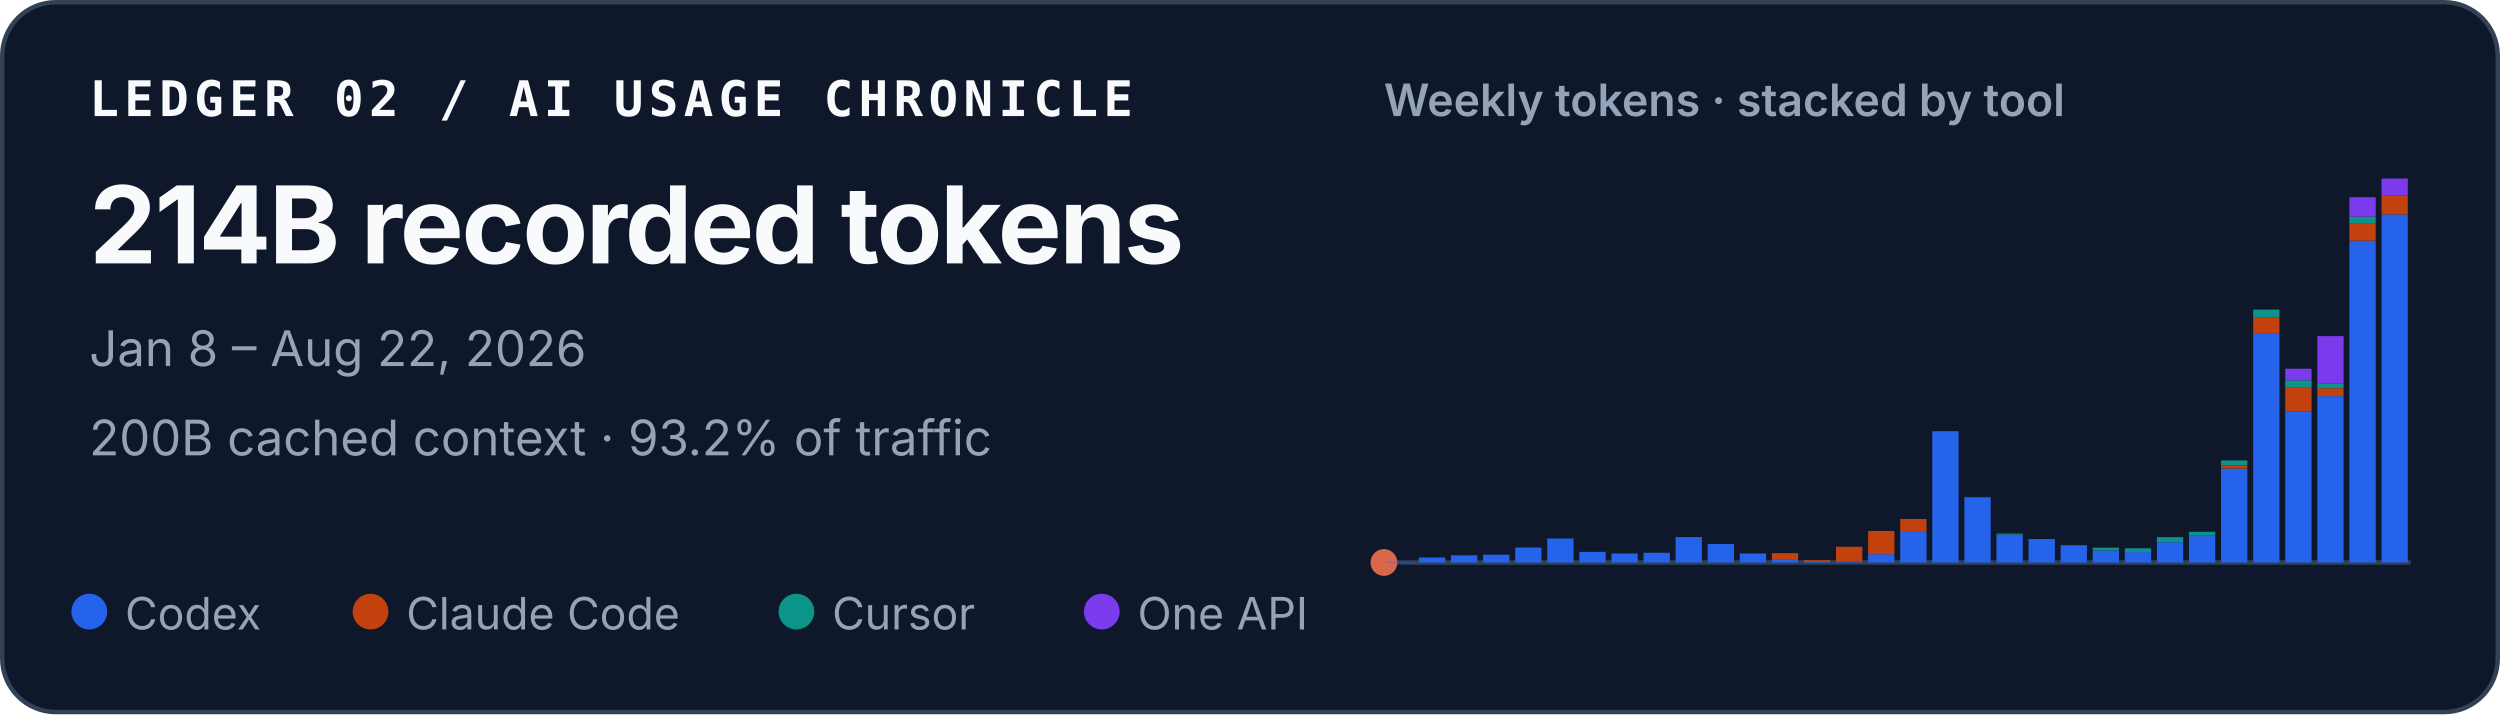
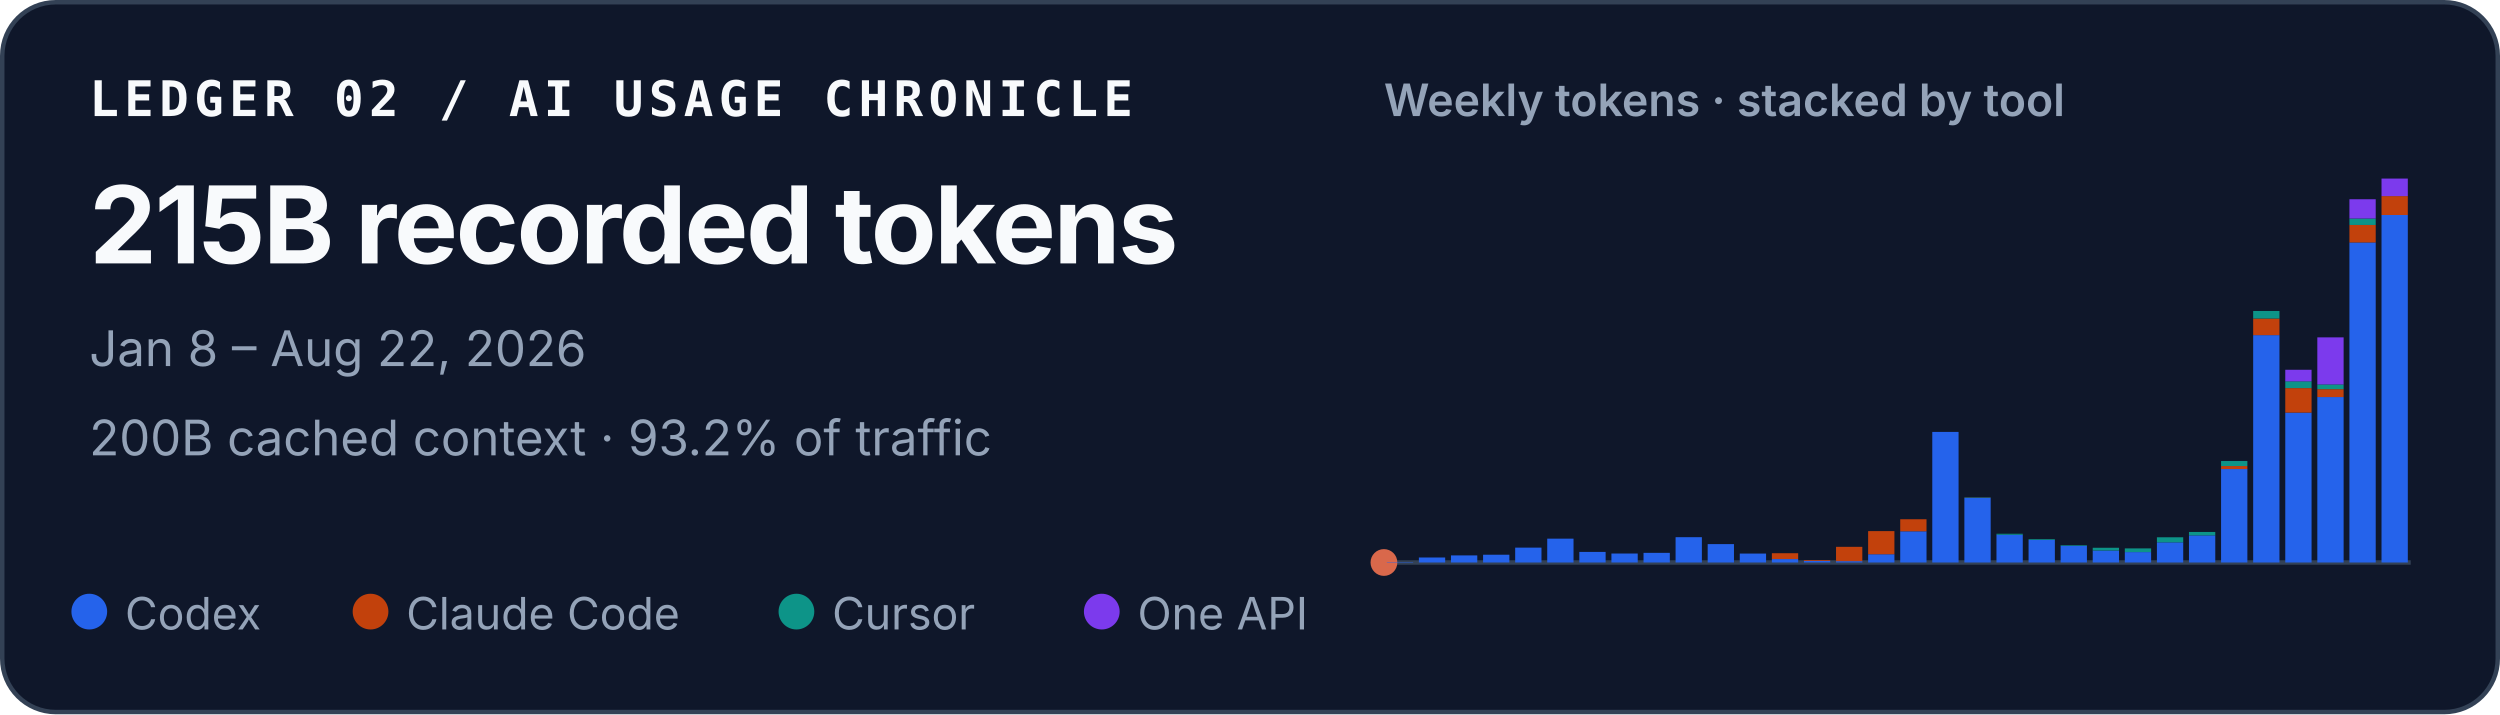
<svg xmlns="http://www.w3.org/2000/svg" width="560" height="160" viewBox="0 0 560 160" role="img" aria-labelledby="title desc">
  <style>
    text { font-family: ui-sans-serif, -apple-system, BlinkMacSystemFont, "Segoe UI", sans-serif; fill: #f8fafc; }
    .identity { font-family: ui-monospace, SFMono-Regular, Menlo, Consolas, monospace; font-size: 11px; font-weight: 700; letter-spacing: .11em; }
    .total { font-size: 24px; font-weight: 720; letter-spacing: -.02em; }
    .meta { font-size: 11px; fill: #94a3b8; }
    .chart-title { font-size: 10px; font-weight: 600; fill: #94a3b8; }
    .legend { font-size: 10px; fill: #94a3b8; }
  </style>
  <rect x=".5" y=".5" width="559" height="159" rx="12" fill="#0f172a" stroke="#334155" />
  <text x="20" y="26" class="identity">LEDGER 02 / AI USAGE CHRONICLE</text>
-   <text x="20" y="59" class="total">214B recorded tokens</text>
+   <text x="20" y="59" class="total">215B recorded tokens</text>
  <text x="20" y="82" class="meta">Jan 8 – Aug 22, 2026</text>
  <text x="20" y="102" class="meta">200B cached context · 93.2% of traffic</text>
  <text x="310" y="26" class="chart-title">Weekly tokens · stacked by tool</text>
  <line x1="310" y1="126" x2="540" y2="126" stroke="#334155" />
  <circle cx="310" cy="126" r="3" fill="#D9684B" aria-hidden="true" />
  <g aria-label="Weekly token volume, stacked by tool">
    <rect x="310.65" y="125.91" width="5.89" height="0.09" fill="#2563eb" />
-     <rect x="317.83" y="124.87" width="5.89" height="1.13" fill="#2563eb" />
-     <rect x="325.02" y="124.40" width="5.89" height="1.60" fill="#2563eb" />
-     <rect x="332.21" y="124.25" width="5.89" height="1.75" fill="#2563eb" />
-     <rect x="339.40" y="122.65" width="5.89" height="3.35" fill="#2563eb" />
-     <rect x="346.58" y="120.63" width="5.89" height="5.37" fill="#2563eb" />
-     <rect x="353.77" y="123.62" width="5.89" height="2.38" fill="#2563eb" />
-     <rect x="360.96" y="123.98" width="5.89" height="2.02" fill="#2563eb" />
-     <rect x="368.15" y="123.82" width="5.89" height="2.18" fill="#2563eb" />
-     <rect x="375.33" y="120.30" width="5.89" height="5.70" fill="#2563eb" />
-     <rect x="382.52" y="121.86" width="5.89" height="4.14" fill="#2563eb" />
-     <rect x="389.71" y="123.98" width="5.89" height="2.02" fill="#2563eb" />
+     <rect x="317.83" y="124.88" width="5.89" height="1.12" fill="#2563eb" />
+     <rect x="325.02" y="124.41" width="5.89" height="1.59" fill="#2563eb" />
+     <rect x="332.21" y="124.26" width="5.89" height="1.74" fill="#2563eb" />
+     <rect x="339.40" y="122.67" width="5.89" height="3.33" fill="#2563eb" />
+     <rect x="346.58" y="120.66" width="5.89" height="5.34" fill="#2563eb" />
+     <rect x="353.77" y="123.63" width="5.89" height="2.37" fill="#2563eb" />
+     <rect x="360.96" y="123.99" width="5.89" height="2.01" fill="#2563eb" />
+     <rect x="368.15" y="123.84" width="5.89" height="2.16" fill="#2563eb" />
+     <rect x="375.33" y="120.33" width="5.89" height="5.67" fill="#2563eb" />
+     <rect x="382.52" y="121.88" width="5.89" height="4.12" fill="#2563eb" />
+     <rect x="389.71" y="124.00" width="5.89" height="2.00" fill="#2563eb" />
    <rect x="396.90" y="125.23" width="5.89" height="0.77" fill="#2563eb" />
-     <rect x="396.90" y="123.90" width="5.89" height="1.32" fill="#c2410c" />
-     <rect x="404.08" y="125.63" width="5.89" height="0.37" fill="#2563eb" />
-     <rect x="404.08" y="125.45" width="5.89" height="0.18" fill="#c2410c" />
+     <rect x="396.90" y="123.92" width="5.89" height="1.31" fill="#c2410c" />
+     <rect x="404.08" y="125.64" width="5.89" height="0.36" fill="#2563eb" />
+     <rect x="404.08" y="125.46" width="5.89" height="0.18" fill="#c2410c" />
    <rect x="411.27" y="125.70" width="5.89" height="0.30" fill="#2563eb" />
-     <rect x="411.27" y="122.47" width="5.89" height="3.23" fill="#c2410c" />
-     <rect x="418.46" y="124.14" width="5.89" height="1.86" fill="#2563eb" />
-     <rect x="418.46" y="118.93" width="5.89" height="5.21" fill="#c2410c" />
-     <rect x="425.65" y="118.97" width="5.89" height="7.03" fill="#2563eb" />
-     <rect x="425.65" y="116.25" width="5.89" height="2.72" fill="#c2410c" />
-     <rect x="432.83" y="96.59" width="5.89" height="29.41" fill="#2563eb" />
-     <rect x="440.02" y="111.43" width="5.89" height="14.57" fill="#2563eb" />
-     <rect x="440.02" y="111.39" width="5.89" height="0.04" fill="#c2410c" />
-     <rect x="440.02" y="111.32" width="5.89" height="0.07" fill="#0d9488" />
-     <rect x="447.21" y="119.76" width="5.89" height="6.24" fill="#2563eb" />
-     <rect x="447.21" y="119.52" width="5.89" height="0.23" fill="#0d9488" />
-     <rect x="454.40" y="120.92" width="5.89" height="5.08" fill="#2563eb" />
-     <rect x="454.40" y="120.75" width="5.89" height="0.17" fill="#0d9488" />
-     <rect x="461.58" y="122.25" width="5.89" height="3.75" fill="#2563eb" />
-     <rect x="461.58" y="122.11" width="5.89" height="0.14" fill="#0d9488" />
-     <rect x="468.77" y="123.30" width="5.89" height="2.70" fill="#2563eb" />
-     <rect x="468.77" y="122.68" width="5.89" height="0.61" fill="#0d9488" />
-     <rect x="475.96" y="123.66" width="5.89" height="2.34" fill="#2563eb" />
-     <rect x="475.96" y="123.66" width="5.89" height="0.00" fill="#c2410c" />
-     <rect x="475.96" y="122.82" width="5.89" height="0.84" fill="#0d9488" />
-     <rect x="483.15" y="121.45" width="5.89" height="4.55" fill="#2563eb" />
-     <rect x="483.15" y="120.32" width="5.89" height="1.14" fill="#0d9488" />
-     <rect x="490.33" y="119.88" width="5.89" height="6.12" fill="#2563eb" />
-     <rect x="490.33" y="119.12" width="5.89" height="0.76" fill="#0d9488" />
-     <rect x="497.52" y="104.95" width="5.89" height="21.05" fill="#2563eb" />
-     <rect x="497.52" y="104.27" width="5.89" height="0.68" fill="#c2410c" />
-     <rect x="497.52" y="103.14" width="5.89" height="1.12" fill="#0d9488" />
-     <rect x="497.52" y="103.14" width="5.89" height="0.01" fill="#7c3aed" />
-     <rect x="504.71" y="74.79" width="5.89" height="51.21" fill="#2563eb" />
-     <rect x="504.71" y="71.05" width="5.89" height="3.74" fill="#c2410c" />
-     <rect x="504.71" y="69.35" width="5.89" height="1.70" fill="#0d9488" />
-     <rect x="511.90" y="92.23" width="5.89" height="33.77" fill="#2563eb" />
-     <rect x="511.90" y="86.72" width="5.89" height="5.51" fill="#c2410c" />
-     <rect x="511.90" y="85.19" width="5.89" height="1.53" fill="#0d9488" />
-     <rect x="511.90" y="82.59" width="5.89" height="2.60" fill="#7c3aed" />
-     <rect x="519.08" y="88.73" width="5.89" height="37.27" fill="#2563eb" />
-     <rect x="519.08" y="86.96" width="5.89" height="1.77" fill="#c2410c" />
-     <rect x="519.08" y="85.89" width="5.89" height="1.07" fill="#0d9488" />
-     <rect x="519.08" y="75.29" width="5.89" height="10.61" fill="#7c3aed" />
-     <rect x="526.27" y="53.91" width="5.89" height="72.09" fill="#2563eb" />
-     <rect x="526.27" y="49.97" width="5.89" height="3.94" fill="#c2410c" />
-     <rect x="526.27" y="48.53" width="5.89" height="1.44" fill="#0d9488" />
-     <rect x="526.27" y="44.18" width="5.89" height="4.35" fill="#7c3aed" />
-     <rect x="533.46" y="48.03" width="5.89" height="77.97" fill="#2563eb" />
-     <rect x="533.46" y="43.86" width="5.89" height="4.17" fill="#c2410c" />
-     <rect x="533.46" y="40.00" width="5.89" height="3.86" fill="#7c3aed" />
+     <rect x="411.27" y="122.49" width="5.89" height="3.21" fill="#c2410c" />
+     <rect x="418.46" y="124.15" width="5.89" height="1.85" fill="#2563eb" />
+     <rect x="418.46" y="118.97" width="5.89" height="5.18" fill="#c2410c" />
+     <rect x="425.65" y="119.01" width="5.89" height="6.99" fill="#2563eb" />
+     <rect x="425.65" y="116.31" width="5.89" height="2.70" fill="#c2410c" />
+     <rect x="432.83" y="96.75" width="5.89" height="29.25" fill="#2563eb" />
+     <rect x="440.02" y="111.51" width="5.89" height="14.49" fill="#2563eb" />
+     <rect x="440.02" y="111.47" width="5.89" height="0.04" fill="#c2410c" />
+     <rect x="440.02" y="111.40" width="5.89" height="0.07" fill="#0d9488" />
+     <rect x="447.21" y="119.79" width="5.89" height="6.21" fill="#2563eb" />
+     <rect x="447.21" y="119.56" width="5.89" height="0.23" fill="#0d9488" />
+     <rect x="454.40" y="120.95" width="5.89" height="5.05" fill="#2563eb" />
+     <rect x="454.40" y="120.78" width="5.89" height="0.17" fill="#0d9488" />
+     <rect x="461.58" y="122.27" width="5.89" height="3.73" fill="#2563eb" />
+     <rect x="461.58" y="122.13" width="5.89" height="0.14" fill="#0d9488" />
+     <rect x="468.77" y="123.31" width="5.89" height="2.69" fill="#2563eb" />
+     <rect x="468.77" y="122.70" width="5.89" height="0.61" fill="#0d9488" />
+     <rect x="475.96" y="123.67" width="5.89" height="2.33" fill="#2563eb" />
+     <rect x="475.96" y="123.67" width="5.89" height="0.00" fill="#c2410c" />
+     <rect x="475.96" y="122.84" width="5.89" height="0.83" fill="#0d9488" />
+     <rect x="483.15" y="121.48" width="5.89" height="4.52" fill="#2563eb" />
+     <rect x="483.15" y="120.35" width="5.89" height="1.13" fill="#0d9488" />
+     <rect x="490.33" y="119.92" width="5.89" height="6.08" fill="#2563eb" />
+     <rect x="490.33" y="119.16" width="5.89" height="0.76" fill="#0d9488" />
+     <rect x="497.52" y="105.06" width="5.89" height="20.94" fill="#2563eb" />
+     <rect x="497.52" y="104.39" width="5.89" height="0.68" fill="#c2410c" />
+     <rect x="497.52" y="103.27" width="5.89" height="1.12" fill="#0d9488" />
+     <rect x="497.52" y="103.26" width="5.89" height="0.01" fill="#7c3aed" />
+     <rect x="504.71" y="75.07" width="5.89" height="50.93" fill="#2563eb" />
+     <rect x="504.71" y="71.35" width="5.89" height="3.72" fill="#c2410c" />
+     <rect x="504.71" y="69.66" width="5.89" height="1.69" fill="#0d9488" />
+     <rect x="511.90" y="92.42" width="5.89" height="33.58" fill="#2563eb" />
+     <rect x="511.90" y="86.94" width="5.89" height="5.48" fill="#c2410c" />
+     <rect x="511.90" y="85.41" width="5.89" height="1.52" fill="#0d9488" />
+     <rect x="511.90" y="82.83" width="5.89" height="2.59" fill="#7c3aed" />
+     <rect x="519.08" y="88.94" width="5.89" height="37.06" fill="#2563eb" />
+     <rect x="519.08" y="87.18" width="5.89" height="1.76" fill="#c2410c" />
+     <rect x="519.08" y="86.11" width="5.89" height="1.06" fill="#0d9488" />
+     <rect x="519.08" y="75.57" width="5.89" height="10.55" fill="#7c3aed" />
+     <rect x="526.27" y="54.30" width="5.89" height="71.70" fill="#2563eb" />
+     <rect x="526.27" y="50.39" width="5.89" height="3.92" fill="#c2410c" />
+     <rect x="526.27" y="48.96" width="5.89" height="1.43" fill="#0d9488" />
+     <rect x="526.27" y="44.63" width="5.89" height="4.32" fill="#7c3aed" />
+     <rect x="533.46" y="48.16" width="5.89" height="77.84" fill="#2563eb" />
+     <rect x="533.46" y="43.93" width="5.89" height="4.23" fill="#c2410c" />
+     <rect x="533.46" y="40.00" width="5.89" height="3.93" fill="#7c3aed" />
  </g>
  <circle cx="20" cy="137" r="4" fill="#2563eb" />
  <text x="28" y="141" class="legend">Codex</text>
  <circle cx="83" cy="137" r="4" fill="#c2410c" />
  <text x="91" y="141" class="legend">Claude Code</text>
  <circle cx="178.4" cy="137" r="4" fill="#0d9488" />
  <text x="186.4" y="141" class="legend">Cursor</text>
  <circle cx="246.8" cy="137" r="4" fill="#7c3aed" />
  <text x="254.8" y="141" class="legend">One API</text>
</svg>
